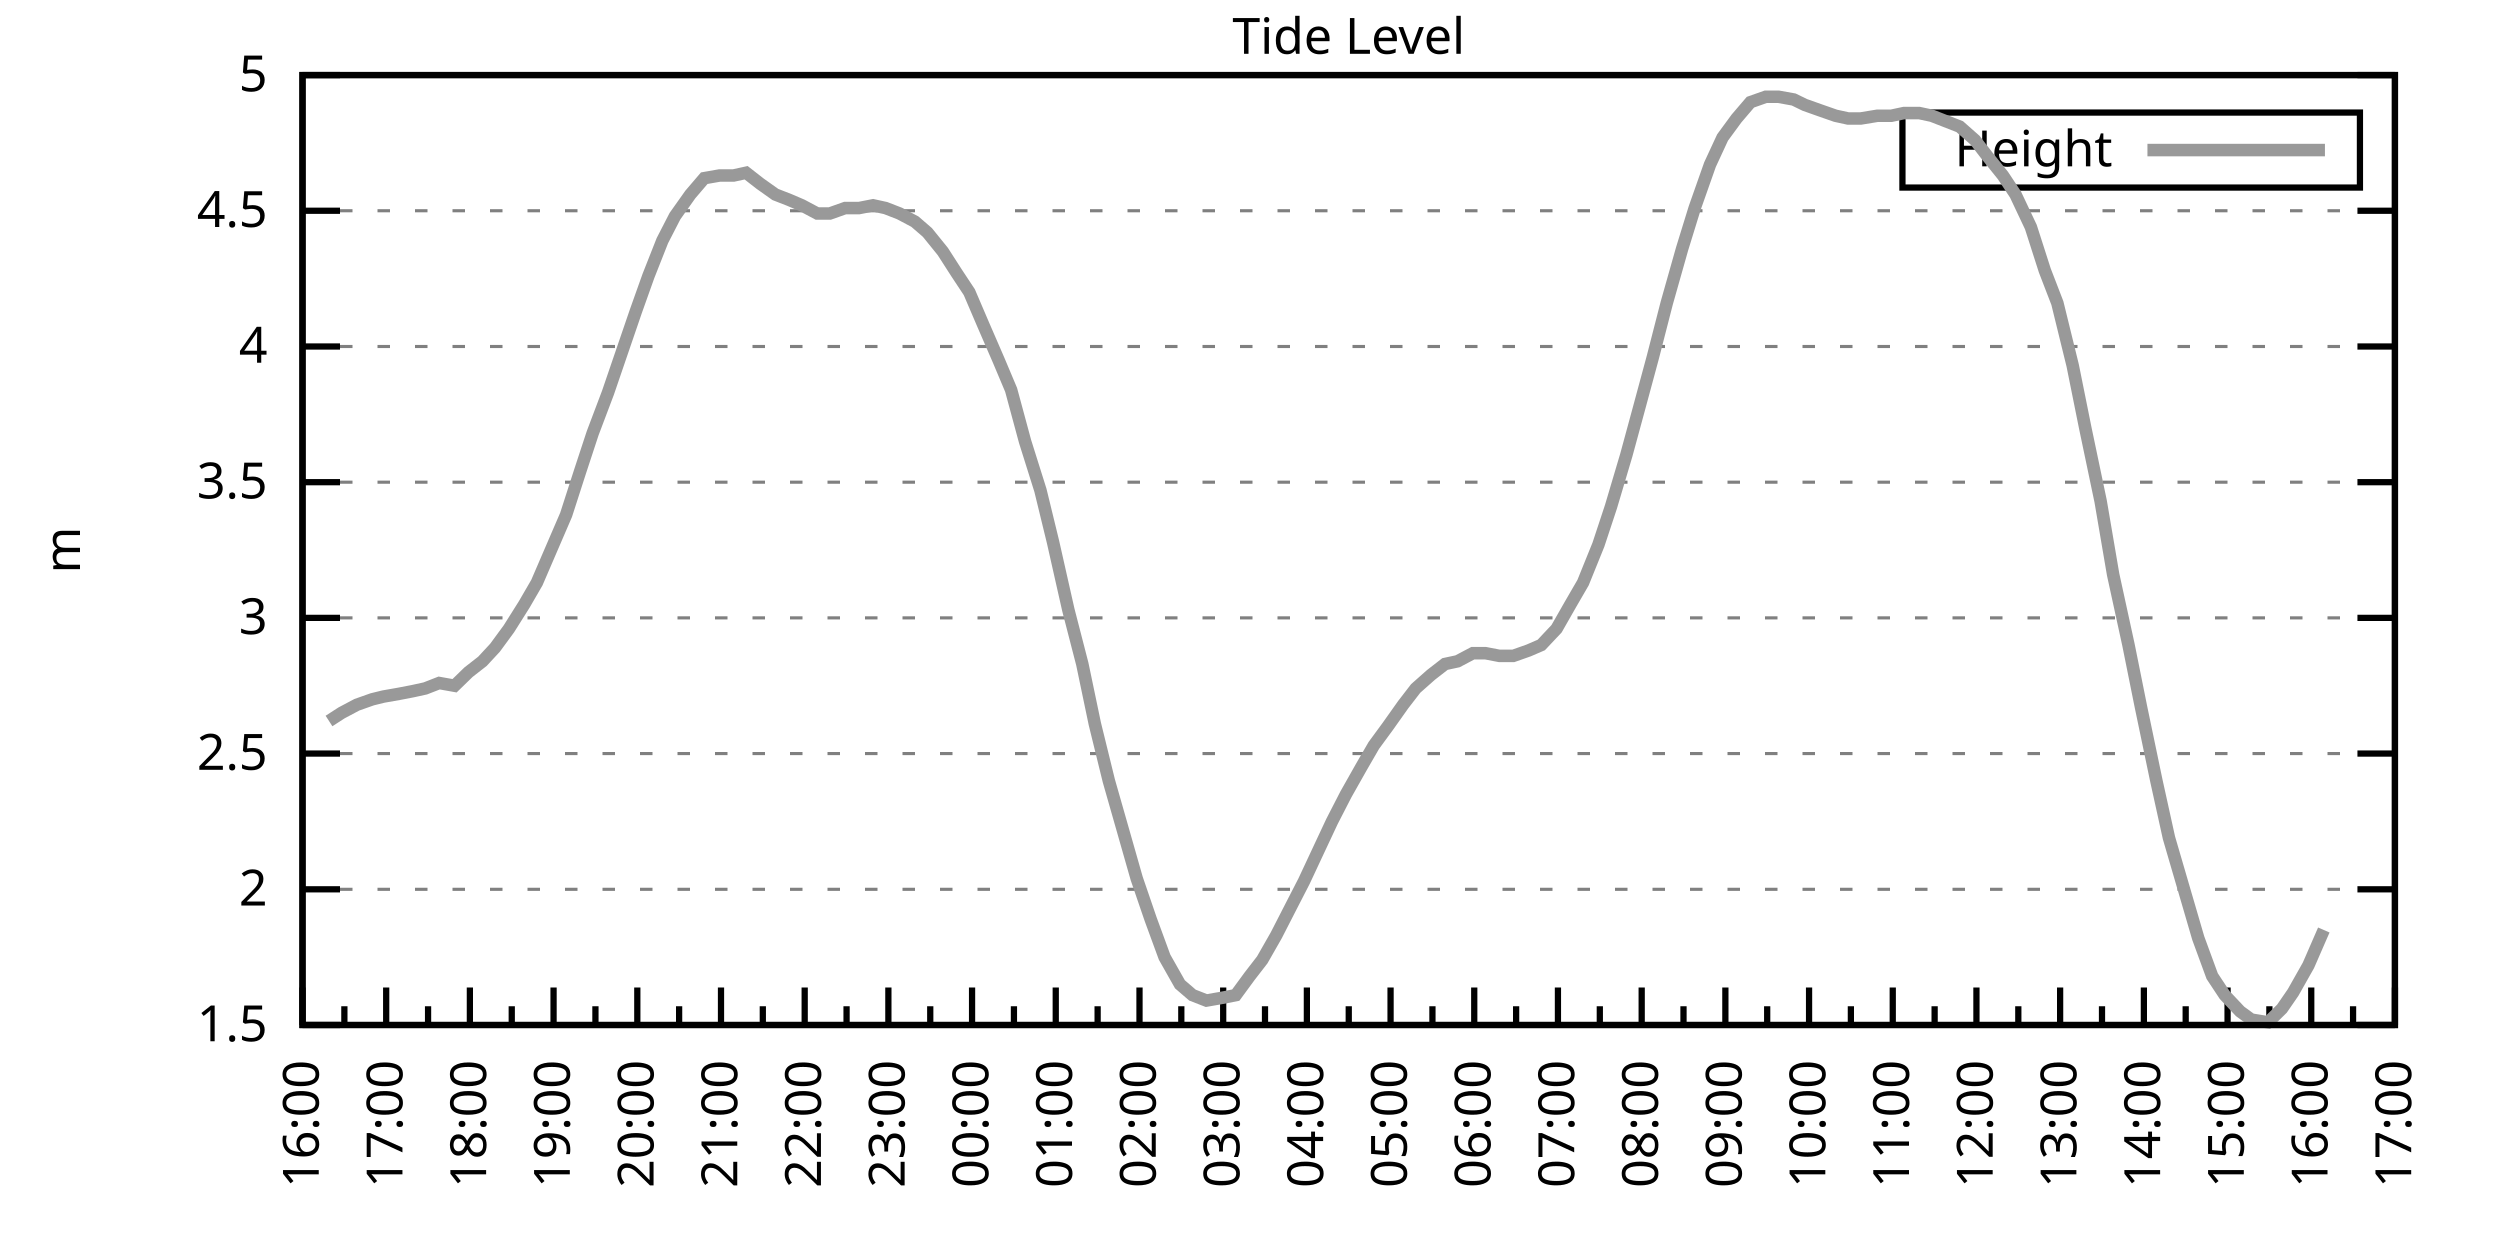
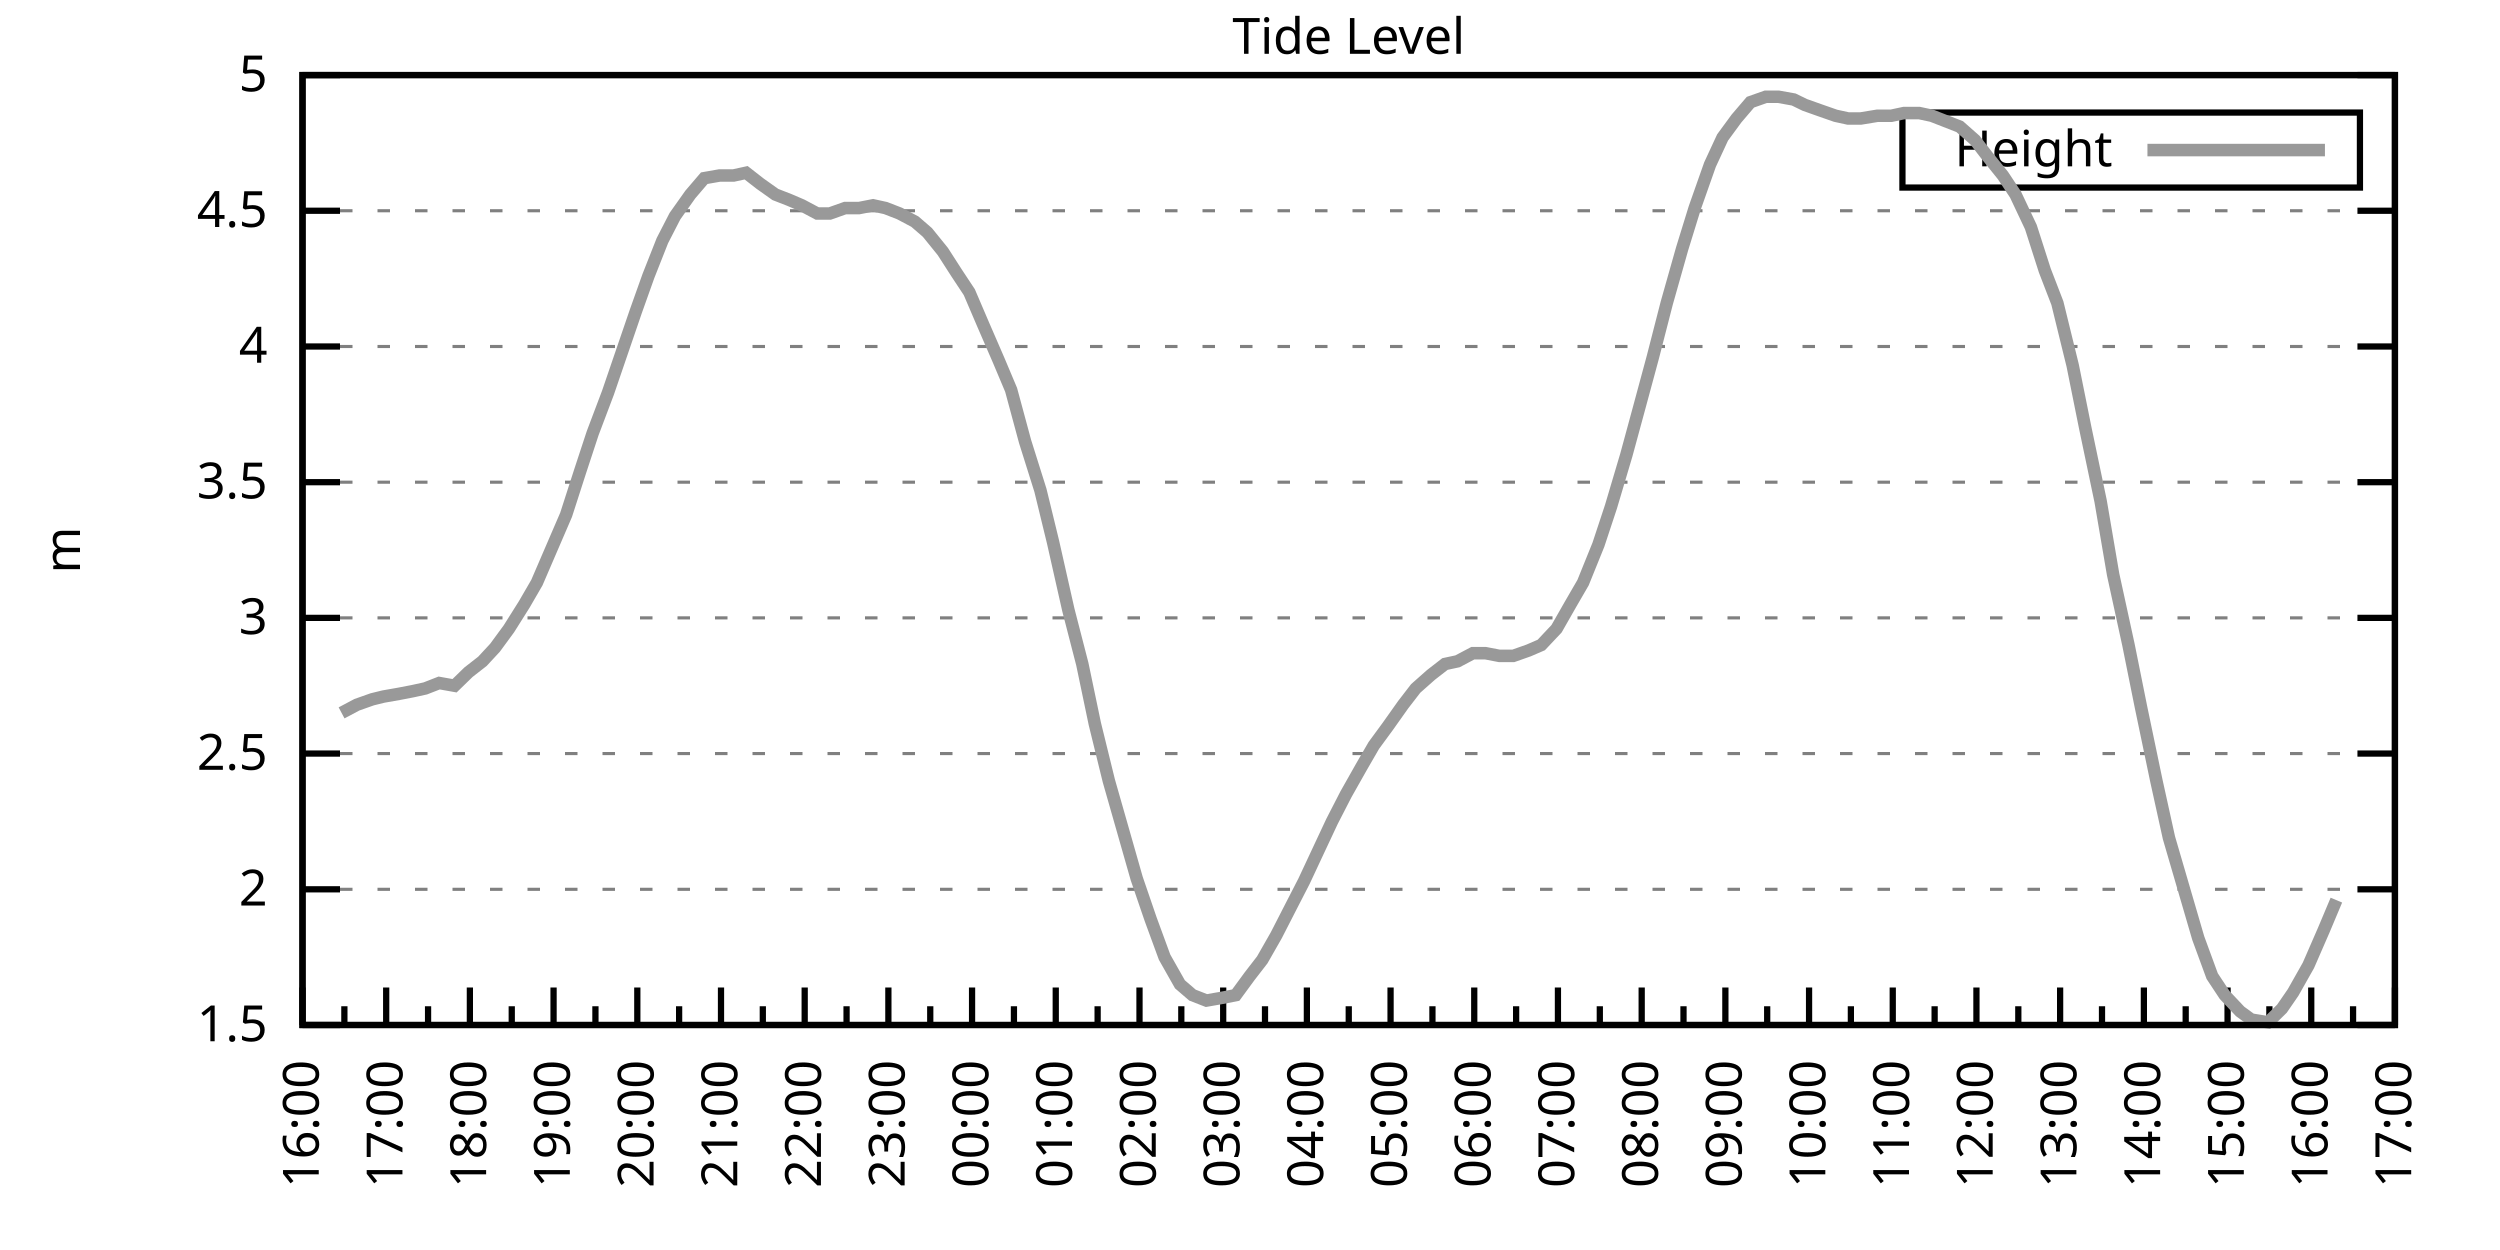
<svg xmlns="http://www.w3.org/2000/svg" xmlns:xlink="http://www.w3.org/1999/xlink" width="400" height="200" viewBox="0 0 400 200">
  <g id="gnuplot_canvas">
    <rect x="0" y="0" width="400" height="200" fill="none" />
    <defs>
      <circle id="gpDot" r="0.5" stroke-width="0.5" stroke="currentColor" />
      <path id="gpPt0" stroke-width="0.333" stroke="currentColor" d="M-1,0 h2 M0,-1 v2" />
      <path id="gpPt1" stroke-width="0.333" stroke="currentColor" d="M-1,-1 L1,1 M1,-1 L-1,1" />
      <path id="gpPt2" stroke-width="0.333" stroke="currentColor" d="M-1,0 L1,0 M0,-1 L0,1 M-1,-1 L1,1 M-1,1 L1,-1" />
      <rect id="gpPt3" stroke-width="0.333" stroke="currentColor" x="-1" y="-1" width="2" height="2" />
      <rect id="gpPt4" stroke-width="0.333" stroke="currentColor" fill="currentColor" x="-1" y="-1" width="2" height="2" />
      <circle id="gpPt5" stroke-width="0.333" stroke="currentColor" cx="0" cy="0" r="1" />
      <use xlink:href="#gpPt5" id="gpPt6" fill="currentColor" stroke="none" />
      <path id="gpPt7" stroke-width="0.333" stroke="currentColor" d="M0,-1.33 L-1.33,0.67 L1.33,0.67 z" />
      <use xlink:href="#gpPt7" id="gpPt8" fill="currentColor" stroke="none" />
      <use xlink:href="#gpPt7" id="gpPt9" stroke="currentColor" transform="rotate(180)" />
      <use xlink:href="#gpPt9" id="gpPt10" fill="currentColor" stroke="none" />
      <use xlink:href="#gpPt3" id="gpPt11" stroke="currentColor" transform="rotate(45)" />
      <use xlink:href="#gpPt11" id="gpPt12" fill="currentColor" stroke="none" />
      <path id="gpPt13" stroke-width="0.333" stroke="currentColor" d="M0,1.330 L1.265,0.411 L0.782,-1.067 L-0.782,-1.076 L-1.265,0.411 z" />
      <use xlink:href="#gpPt13" id="gpPt14" fill="currentColor" stroke="none" />
      <filter id="textbox" filterUnits="objectBoundingBox" x="0" y="0" height="1" width="1">
        <feFlood flood-color="white" flood-opacity="1" result="bgnd" />
        <feComposite in="SourceGraphic" in2="bgnd" operator="atop" />
      </filter>
      <filter id="greybox" filterUnits="objectBoundingBox" x="0" y="0" height="1" width="1">
        <feFlood flood-color="lightgrey" flood-opacity="1" result="grey" />
        <feComposite in="SourceGraphic" in2="grey" operator="atop" />
      </filter>
    </defs>
    <g fill="none" color="white" stroke="currentColor" stroke-width="1.00" stroke-linecap="butt" stroke-linejoin="miter">
</g>
    <g fill="none" color="black" stroke="currentColor" stroke-width="1.00" stroke-linecap="butt" stroke-linejoin="miter">
      <g stroke="none" shape-rendering="crispEdges">
        <polygon fill="rgb(255, 255, 255)" points="48.40,164.00 383.18,164.00 383.18,12.02 48.40,12.02 " />
      </g>
    </g>
    <g fill="none" color="black" stroke="currentColor" stroke-width="1.00" stroke-linecap="butt" stroke-linejoin="miter">
</g>
    <g fill="none" color="black" stroke="black" stroke-width="0.50" stroke-linecap="butt" stroke-linejoin="miter">
</g>
    <g fill="none" color="gray" stroke="currentColor" stroke-width="0.50" stroke-linecap="butt" stroke-linejoin="miter">
      <path stroke="gray" stroke-dasharray="2,4" class="gridline" d="M48.40,164.00 L383.19,164.00  " />
    </g>
    <g fill="none" color="gray" stroke="gray" stroke-width="1.00" stroke-linecap="butt" stroke-linejoin="miter">
</g>
    <g fill="none" color="black" stroke="currentColor" stroke-width="1.00" stroke-linecap="butt" stroke-linejoin="miter">
      <path stroke="black" d="M48.40,164.00 L54.40,164.00 M383.19,164.00 L377.19,164.00  " />
      <g transform="translate(42.80,166.60)" stroke="none" fill="black" font-family="Sans" font-size="8.00" text-anchor="end">
        <text>
          <tspan font-family="Sans"> 1.5</tspan>
        </text>
      </g>
    </g>
    <g fill="none" color="black" stroke="currentColor" stroke-width="1.00" stroke-linecap="butt" stroke-linejoin="miter">
</g>
    <g fill="none" color="black" stroke="black" stroke-width="0.50" stroke-linecap="butt" stroke-linejoin="miter">
</g>
    <g fill="none" color="gray" stroke="currentColor" stroke-width="0.50" stroke-linecap="butt" stroke-linejoin="miter">
      <path stroke="gray" stroke-dasharray="2,4" class="gridline" d="M48.40,142.29 L383.19,142.29  " />
    </g>
    <g fill="none" color="gray" stroke="gray" stroke-width="1.00" stroke-linecap="butt" stroke-linejoin="miter">
</g>
    <g fill="none" color="black" stroke="currentColor" stroke-width="1.00" stroke-linecap="butt" stroke-linejoin="miter">
      <path stroke="black" d="M48.40,142.29 L54.40,142.29 M383.19,142.29 L377.19,142.29  " />
      <g transform="translate(42.80,144.89)" stroke="none" fill="black" font-family="Sans" font-size="8.00" text-anchor="end">
        <text>
          <tspan font-family="Sans"> 2</tspan>
        </text>
      </g>
    </g>
    <g fill="none" color="black" stroke="currentColor" stroke-width="1.00" stroke-linecap="butt" stroke-linejoin="miter">
</g>
    <g fill="none" color="black" stroke="black" stroke-width="0.50" stroke-linecap="butt" stroke-linejoin="miter">
</g>
    <g fill="none" color="gray" stroke="currentColor" stroke-width="0.50" stroke-linecap="butt" stroke-linejoin="miter">
      <path stroke="gray" stroke-dasharray="2,4" class="gridline" d="M48.40,120.57 L383.19,120.57  " />
    </g>
    <g fill="none" color="gray" stroke="gray" stroke-width="1.00" stroke-linecap="butt" stroke-linejoin="miter">
</g>
    <g fill="none" color="black" stroke="currentColor" stroke-width="1.00" stroke-linecap="butt" stroke-linejoin="miter">
      <path stroke="black" d="M48.40,120.57 L54.40,120.57 M383.19,120.57 L377.19,120.57  " />
      <g transform="translate(42.80,123.17)" stroke="none" fill="black" font-family="Sans" font-size="8.00" text-anchor="end">
        <text>
          <tspan font-family="Sans"> 2.5</tspan>
        </text>
      </g>
    </g>
    <g fill="none" color="black" stroke="currentColor" stroke-width="1.00" stroke-linecap="butt" stroke-linejoin="miter">
</g>
    <g fill="none" color="black" stroke="black" stroke-width="0.50" stroke-linecap="butt" stroke-linejoin="miter">
</g>
    <g fill="none" color="gray" stroke="currentColor" stroke-width="0.50" stroke-linecap="butt" stroke-linejoin="miter">
      <path stroke="gray" stroke-dasharray="2,4" class="gridline" d="M48.40,98.86 L383.19,98.86  " />
    </g>
    <g fill="none" color="gray" stroke="gray" stroke-width="1.00" stroke-linecap="butt" stroke-linejoin="miter">
</g>
    <g fill="none" color="black" stroke="currentColor" stroke-width="1.00" stroke-linecap="butt" stroke-linejoin="miter">
      <path stroke="black" d="M48.40,98.86 L54.40,98.86 M383.19,98.86 L377.19,98.86  " />
      <g transform="translate(42.80,101.46)" stroke="none" fill="black" font-family="Sans" font-size="8.00" text-anchor="end">
        <text>
          <tspan font-family="Sans"> 3</tspan>
        </text>
      </g>
    </g>
    <g fill="none" color="black" stroke="currentColor" stroke-width="1.00" stroke-linecap="butt" stroke-linejoin="miter">
</g>
    <g fill="none" color="black" stroke="black" stroke-width="0.50" stroke-linecap="butt" stroke-linejoin="miter">
</g>
    <g fill="none" color="gray" stroke="currentColor" stroke-width="0.50" stroke-linecap="butt" stroke-linejoin="miter">
      <path stroke="gray" stroke-dasharray="2,4" class="gridline" d="M48.40,77.15 L383.19,77.15  " />
    </g>
    <g fill="none" color="gray" stroke="gray" stroke-width="1.00" stroke-linecap="butt" stroke-linejoin="miter">
</g>
    <g fill="none" color="black" stroke="currentColor" stroke-width="1.00" stroke-linecap="butt" stroke-linejoin="miter">
      <path stroke="black" d="M48.40,77.15 L54.40,77.15 M383.19,77.15 L377.19,77.15  " />
      <g transform="translate(42.80,79.75)" stroke="none" fill="black" font-family="Sans" font-size="8.00" text-anchor="end">
        <text>
          <tspan font-family="Sans"> 3.5</tspan>
        </text>
      </g>
    </g>
    <g fill="none" color="black" stroke="currentColor" stroke-width="1.00" stroke-linecap="butt" stroke-linejoin="miter">
</g>
    <g fill="none" color="black" stroke="black" stroke-width="0.50" stroke-linecap="butt" stroke-linejoin="miter">
</g>
    <g fill="none" color="gray" stroke="currentColor" stroke-width="0.50" stroke-linecap="butt" stroke-linejoin="miter">
      <path stroke="gray" stroke-dasharray="2,4" class="gridline" d="M48.40,55.44 L383.19,55.44  " />
    </g>
    <g fill="none" color="gray" stroke="gray" stroke-width="1.00" stroke-linecap="butt" stroke-linejoin="miter">
</g>
    <g fill="none" color="black" stroke="currentColor" stroke-width="1.00" stroke-linecap="butt" stroke-linejoin="miter">
      <path stroke="black" d="M48.40,55.44 L54.40,55.44 M383.19,55.44 L377.19,55.44  " />
      <g transform="translate(42.80,58.04)" stroke="none" fill="black" font-family="Sans" font-size="8.00" text-anchor="end">
        <text>
          <tspan font-family="Sans"> 4</tspan>
        </text>
      </g>
    </g>
    <g fill="none" color="black" stroke="currentColor" stroke-width="1.00" stroke-linecap="butt" stroke-linejoin="miter">
</g>
    <g fill="none" color="black" stroke="black" stroke-width="0.50" stroke-linecap="butt" stroke-linejoin="miter">
</g>
    <g fill="none" color="gray" stroke="currentColor" stroke-width="0.50" stroke-linecap="butt" stroke-linejoin="miter">
      <path stroke="gray" stroke-dasharray="2,4" class="gridline" d="M48.40,33.72 L383.19,33.72  " />
    </g>
    <g fill="none" color="gray" stroke="gray" stroke-width="1.00" stroke-linecap="butt" stroke-linejoin="miter">
</g>
    <g fill="none" color="black" stroke="currentColor" stroke-width="1.00" stroke-linecap="butt" stroke-linejoin="miter">
      <path stroke="black" d="M48.40,33.72 L54.40,33.72 M383.19,33.72 L377.19,33.72  " />
      <g transform="translate(42.80,36.32)" stroke="none" fill="black" font-family="Sans" font-size="8.00" text-anchor="end">
        <text>
          <tspan font-family="Sans"> 4.5</tspan>
        </text>
      </g>
    </g>
    <g fill="none" color="black" stroke="currentColor" stroke-width="1.00" stroke-linecap="butt" stroke-linejoin="miter">
</g>
    <g fill="none" color="black" stroke="black" stroke-width="0.50" stroke-linecap="butt" stroke-linejoin="miter">
</g>
    <g fill="none" color="gray" stroke="currentColor" stroke-width="0.50" stroke-linecap="butt" stroke-linejoin="miter">
      <path stroke="gray" stroke-dasharray="2,4" class="gridline" d="M48.40,12.01 L383.19,12.01  " />
    </g>
    <g fill="none" color="gray" stroke="gray" stroke-width="1.00" stroke-linecap="butt" stroke-linejoin="miter">
</g>
    <g fill="none" color="black" stroke="currentColor" stroke-width="1.00" stroke-linecap="butt" stroke-linejoin="miter">
      <path stroke="black" d="M48.40,12.01 L54.40,12.01 M383.19,12.01 L377.19,12.01  " />
      <g transform="translate(42.80,14.61)" stroke="none" fill="black" font-family="Sans" font-size="8.00" text-anchor="end">
        <text>
          <tspan font-family="Sans"> 5</tspan>
        </text>
      </g>
    </g>
    <g fill="none" color="black" stroke="currentColor" stroke-width="1.00" stroke-linecap="butt" stroke-linejoin="miter">
      <path stroke="black" d="M48.40,164.00 L48.40,158.00  " />
      <g transform="translate(51.00,169.60) rotate(270)" stroke="none" fill="black" font-family="Sans" font-size="8.00" text-anchor="end">
        <text>
          <tspan font-family="Sans">16:00</tspan>
        </text>
      </g>
    </g>
    <g fill="none" color="black" stroke="currentColor" stroke-width="1.00" stroke-linecap="butt" stroke-linejoin="miter">
      <path stroke="black" d="M55.10,164.00 L55.10,161.00 M61.79,164.00 L61.79,158.00  " />
      <g transform="translate(64.39,169.60) rotate(270)" stroke="none" fill="black" font-family="Sans" font-size="8.00" text-anchor="end">
        <text>
          <tspan font-family="Sans">17:00</tspan>
        </text>
      </g>
    </g>
    <g fill="none" color="black" stroke="currentColor" stroke-width="1.00" stroke-linecap="butt" stroke-linejoin="miter">
      <path stroke="black" d="M68.49,164.00 L68.49,161.00 M75.18,164.00 L75.18,158.00  " />
      <g transform="translate(77.78,169.60) rotate(270)" stroke="none" fill="black" font-family="Sans" font-size="8.00" text-anchor="end">
        <text>
          <tspan font-family="Sans">18:00</tspan>
        </text>
      </g>
    </g>
    <g fill="none" color="black" stroke="currentColor" stroke-width="1.00" stroke-linecap="butt" stroke-linejoin="miter">
      <path stroke="black" d="M81.88,164.00 L81.88,161.00 M88.57,164.00 L88.57,158.00  " />
      <g transform="translate(91.17,169.60) rotate(270)" stroke="none" fill="black" font-family="Sans" font-size="8.00" text-anchor="end">
        <text>
          <tspan font-family="Sans">19:00</tspan>
        </text>
      </g>
    </g>
    <g fill="none" color="black" stroke="currentColor" stroke-width="1.00" stroke-linecap="butt" stroke-linejoin="miter">
      <path stroke="black" d="M95.27,164.00 L95.27,161.00 M101.97,164.00 L101.97,158.00  " />
      <g transform="translate(104.57,169.60) rotate(270)" stroke="none" fill="black" font-family="Sans" font-size="8.00" text-anchor="end">
        <text>
          <tspan font-family="Sans">20:00</tspan>
        </text>
      </g>
    </g>
    <g fill="none" color="black" stroke="currentColor" stroke-width="1.00" stroke-linecap="butt" stroke-linejoin="miter">
      <path stroke="black" d="M108.66,164.00 L108.66,161.00 M115.36,164.00 L115.36,158.00  " />
      <g transform="translate(117.96,169.60) rotate(270)" stroke="none" fill="black" font-family="Sans" font-size="8.00" text-anchor="end">
        <text>
          <tspan font-family="Sans">21:00</tspan>
        </text>
      </g>
    </g>
    <g fill="none" color="black" stroke="currentColor" stroke-width="1.00" stroke-linecap="butt" stroke-linejoin="miter">
      <path stroke="black" d="M122.05,164.00 L122.05,161.00 M128.75,164.00 L128.75,158.00  " />
      <g transform="translate(131.35,169.60) rotate(270)" stroke="none" fill="black" font-family="Sans" font-size="8.00" text-anchor="end">
        <text>
          <tspan font-family="Sans">22:00</tspan>
        </text>
      </g>
    </g>
    <g fill="none" color="black" stroke="currentColor" stroke-width="1.00" stroke-linecap="butt" stroke-linejoin="miter">
      <path stroke="black" d="M135.45,164.00 L135.45,161.00 M142.14,164.00 L142.14,158.00  " />
      <g transform="translate(144.74,169.60) rotate(270)" stroke="none" fill="black" font-family="Sans" font-size="8.00" text-anchor="end">
        <text>
          <tspan font-family="Sans">23:00</tspan>
        </text>
      </g>
    </g>
    <g fill="none" color="black" stroke="currentColor" stroke-width="1.00" stroke-linecap="butt" stroke-linejoin="miter">
      <path stroke="black" d="M148.84,164.00 L148.84,161.00 M155.53,164.00 L155.53,158.00  " />
      <g transform="translate(158.13,169.60) rotate(270)" stroke="none" fill="black" font-family="Sans" font-size="8.00" text-anchor="end">
        <text>
          <tspan font-family="Sans">00:00</tspan>
        </text>
      </g>
    </g>
    <g fill="none" color="black" stroke="currentColor" stroke-width="1.00" stroke-linecap="butt" stroke-linejoin="miter">
      <path stroke="black" d="M162.23,164.00 L162.23,161.00 M168.92,164.00 L168.92,158.00  " />
      <g transform="translate(171.52,169.60) rotate(270)" stroke="none" fill="black" font-family="Sans" font-size="8.00" text-anchor="end">
        <text>
          <tspan font-family="Sans">01:00</tspan>
        </text>
      </g>
    </g>
    <g fill="none" color="black" stroke="currentColor" stroke-width="1.00" stroke-linecap="butt" stroke-linejoin="miter">
      <path stroke="black" d="M175.62,164.00 L175.62,161.00 M182.32,164.00 L182.32,158.00  " />
      <g transform="translate(184.92,169.60) rotate(270)" stroke="none" fill="black" font-family="Sans" font-size="8.00" text-anchor="end">
        <text>
          <tspan font-family="Sans">02:00</tspan>
        </text>
      </g>
    </g>
    <g fill="none" color="black" stroke="currentColor" stroke-width="1.00" stroke-linecap="butt" stroke-linejoin="miter">
      <path stroke="black" d="M189.01,164.00 L189.01,161.00 M195.71,164.00 L195.71,158.00  " />
      <g transform="translate(198.31,169.60) rotate(270)" stroke="none" fill="black" font-family="Sans" font-size="8.00" text-anchor="end">
        <text>
          <tspan font-family="Sans">03:00</tspan>
        </text>
      </g>
    </g>
    <g fill="none" color="black" stroke="currentColor" stroke-width="1.00" stroke-linecap="butt" stroke-linejoin="miter">
      <path stroke="black" d="M202.40,164.00 L202.40,161.00 M209.10,164.00 L209.10,158.00  " />
      <g transform="translate(211.70,169.60) rotate(270)" stroke="none" fill="black" font-family="Sans" font-size="8.00" text-anchor="end">
        <text>
          <tspan font-family="Sans">04:00</tspan>
        </text>
      </g>
    </g>
    <g fill="none" color="black" stroke="currentColor" stroke-width="1.00" stroke-linecap="butt" stroke-linejoin="miter">
      <path stroke="black" d="M215.80,164.00 L215.80,161.00 M222.49,164.00 L222.49,158.00  " />
      <g transform="translate(225.09,169.60) rotate(270)" stroke="none" fill="black" font-family="Sans" font-size="8.00" text-anchor="end">
        <text>
          <tspan font-family="Sans">05:00</tspan>
        </text>
      </g>
    </g>
    <g fill="none" color="black" stroke="currentColor" stroke-width="1.00" stroke-linecap="butt" stroke-linejoin="miter">
      <path stroke="black" d="M229.19,164.00 L229.19,161.00 M235.88,164.00 L235.88,158.00  " />
      <g transform="translate(238.48,169.60) rotate(270)" stroke="none" fill="black" font-family="Sans" font-size="8.00" text-anchor="end">
        <text>
          <tspan font-family="Sans">06:00</tspan>
        </text>
      </g>
    </g>
    <g fill="none" color="black" stroke="currentColor" stroke-width="1.00" stroke-linecap="butt" stroke-linejoin="miter">
      <path stroke="black" d="M242.58,164.00 L242.58,161.00 M249.27,164.00 L249.27,158.00  " />
      <g transform="translate(251.87,169.60) rotate(270)" stroke="none" fill="black" font-family="Sans" font-size="8.00" text-anchor="end">
        <text>
          <tspan font-family="Sans">07:00</tspan>
        </text>
      </g>
    </g>
    <g fill="none" color="black" stroke="currentColor" stroke-width="1.00" stroke-linecap="butt" stroke-linejoin="miter">
      <path stroke="black" d="M255.97,164.00 L255.97,161.00 M262.67,164.00 L262.67,158.00  " />
      <g transform="translate(265.27,169.60) rotate(270)" stroke="none" fill="black" font-family="Sans" font-size="8.00" text-anchor="end">
        <text>
          <tspan font-family="Sans">08:00</tspan>
        </text>
      </g>
    </g>
    <g fill="none" color="black" stroke="currentColor" stroke-width="1.00" stroke-linecap="butt" stroke-linejoin="miter">
      <path stroke="black" d="M269.36,164.00 L269.36,161.00 M276.06,164.00 L276.06,158.00  " />
      <g transform="translate(278.66,169.60) rotate(270)" stroke="none" fill="black" font-family="Sans" font-size="8.00" text-anchor="end">
        <text>
          <tspan font-family="Sans">09:00</tspan>
        </text>
      </g>
    </g>
    <g fill="none" color="black" stroke="currentColor" stroke-width="1.00" stroke-linecap="butt" stroke-linejoin="miter">
      <path stroke="black" d="M282.75,164.00 L282.75,161.00 M289.45,164.00 L289.45,158.00  " />
      <g transform="translate(292.05,169.60) rotate(270)" stroke="none" fill="black" font-family="Sans" font-size="8.00" text-anchor="end">
        <text>
          <tspan font-family="Sans">10:00</tspan>
        </text>
      </g>
    </g>
    <g fill="none" color="black" stroke="currentColor" stroke-width="1.00" stroke-linecap="butt" stroke-linejoin="miter">
      <path stroke="black" d="M296.14,164.00 L296.14,161.00 M302.84,164.00 L302.84,158.00  " />
      <g transform="translate(305.44,169.60) rotate(270)" stroke="none" fill="black" font-family="Sans" font-size="8.00" text-anchor="end">
        <text>
          <tspan font-family="Sans">11:00</tspan>
        </text>
      </g>
    </g>
    <g fill="none" color="black" stroke="currentColor" stroke-width="1.00" stroke-linecap="butt" stroke-linejoin="miter">
      <path stroke="black" d="M309.54,164.00 L309.54,161.00 M316.23,164.00 L316.23,158.00  " />
      <g transform="translate(318.83,169.60) rotate(270)" stroke="none" fill="black" font-family="Sans" font-size="8.00" text-anchor="end">
        <text>
          <tspan font-family="Sans">12:00</tspan>
        </text>
      </g>
    </g>
    <g fill="none" color="black" stroke="currentColor" stroke-width="1.00" stroke-linecap="butt" stroke-linejoin="miter">
      <path stroke="black" d="M322.93,164.00 L322.93,161.00 M329.62,164.00 L329.62,158.00  " />
      <g transform="translate(332.22,169.60) rotate(270)" stroke="none" fill="black" font-family="Sans" font-size="8.00" text-anchor="end">
        <text>
          <tspan font-family="Sans">13:00</tspan>
        </text>
      </g>
    </g>
    <g fill="none" color="black" stroke="currentColor" stroke-width="1.00" stroke-linecap="butt" stroke-linejoin="miter">
      <path stroke="black" d="M336.32,164.00 L336.32,161.00 M343.02,164.00 L343.02,158.00  " />
      <g transform="translate(345.62,169.60) rotate(270)" stroke="none" fill="black" font-family="Sans" font-size="8.00" text-anchor="end">
        <text>
          <tspan font-family="Sans">14:00</tspan>
        </text>
      </g>
    </g>
    <g fill="none" color="black" stroke="currentColor" stroke-width="1.00" stroke-linecap="butt" stroke-linejoin="miter">
      <path stroke="black" d="M349.71,164.00 L349.71,161.00 M356.41,164.00 L356.41,158.00  " />
      <g transform="translate(359.01,169.60) rotate(270)" stroke="none" fill="black" font-family="Sans" font-size="8.00" text-anchor="end">
        <text>
          <tspan font-family="Sans">15:00</tspan>
        </text>
      </g>
    </g>
    <g fill="none" color="black" stroke="currentColor" stroke-width="1.00" stroke-linecap="butt" stroke-linejoin="miter">
      <path stroke="black" d="M363.10,164.00 L363.10,161.00 M369.80,164.00 L369.80,158.00  " />
      <g transform="translate(372.40,169.60) rotate(270)" stroke="none" fill="black" font-family="Sans" font-size="8.00" text-anchor="end">
        <text>
          <tspan font-family="Sans">16:00</tspan>
        </text>
      </g>
    </g>
    <g fill="none" color="black" stroke="currentColor" stroke-width="1.00" stroke-linecap="butt" stroke-linejoin="miter">
      <path stroke="black" d="M376.49,164.00 L376.49,161.00 M383.19,164.00 L383.19,158.00  " />
      <g transform="translate(385.79,169.60) rotate(270)" stroke="none" fill="black" font-family="Sans" font-size="8.00" text-anchor="end">
        <text>
          <tspan font-family="Sans">17:00</tspan>
        </text>
      </g>
    </g>
    <g fill="none" color="black" stroke="currentColor" stroke-width="1.00" stroke-linecap="butt" stroke-linejoin="miter">
</g>
    <g fill="none" color="black" stroke="currentColor" stroke-width="1.00" stroke-linecap="butt" stroke-linejoin="miter">
      <path stroke="black" d="M48.40,12.01 L48.40,164.00 L383.19,164.00 L383.19,12.01 L48.40,12.01 Z  " />
    </g>
    <g fill="none" color="black" stroke="currentColor" stroke-width="1.00" stroke-linecap="butt" stroke-linejoin="miter">
      <g transform="translate(12.80,88.01) rotate(270)" stroke="none" fill="black" font-family="Sans" font-size="8.00" text-anchor="middle">
        <text>
          <tspan font-family="Sans">m</tspan>
        </text>
      </g>
    </g>
    <g fill="none" color="black" stroke="currentColor" stroke-width="1.00" stroke-linecap="butt" stroke-linejoin="miter">
</g>
    <g fill="none" color="black" stroke="currentColor" stroke-width="1.00" stroke-linecap="butt" stroke-linejoin="miter">
      <path stroke="black" d="M304.39,30.01 L304.39,18.01 L377.59,18.01 L377.59,30.01 L304.39,30.01 Z  " />
    </g>
    <g id="Tide_level_plot_1">
      <g fill="none" color="white" stroke="black" stroke-width="2.00" stroke-linecap="butt" stroke-linejoin="miter">
</g>
      <g fill="none" color="black" stroke="currentColor" stroke-width="2.00" stroke-linecap="butt" stroke-linejoin="miter">
        <g transform="translate(337.99,26.61)" stroke="none" fill="black" font-family="Sans" font-size="8.00" text-anchor="end">
          <text>
            <tspan font-family="Sans">Height</tspan>
          </text>
        </g>
      </g>
      <g fill="none" color="black" stroke="currentColor" stroke-width="2.00" stroke-linecap="butt" stroke-linejoin="miter">
-         <path stroke="rgb(153, 153, 153)" d="M343.59,24.01 L371.99,24.01 M52.64,115.36 L54.65,114.06 L57.10,112.76 L59.56,111.89 L61.35,111.45 L63.80,111.02   L66.03,110.59 L68.04,110.15 L70.27,109.28 L72.73,109.72 L74.96,107.55 L77.19,105.81 L79.20,103.64 L81.43,100.60   L83.89,96.69 L85.90,93.22 L90.58,82.36 L92.82,75.41 L94.82,69.33 L97.28,62.82 L99.51,56.30 L101.74,49.79   L103.75,44.15 L105.98,38.50 L107.99,34.59 L110.45,31.12 L112.68,28.51 L115.13,28.08 L117.37,28.08 L119.38,27.64   L121.61,29.38 L124.06,31.12 L126.29,31.99 L128.30,32.85 L130.76,34.16 L132.77,34.16 L135.22,33.29 L137.45,33.29   L139.69,32.85 L141.69,33.29 L143.93,34.16 L146.38,35.46 L148.39,37.20 L150.85,40.24 L153.08,43.71 L155.09,46.75   L157.32,51.96 L159.77,57.61 L161.78,62.38 L164.01,70.63 L166.47,78.45 L168.48,86.70 L170.93,97.56 L173.17,106.24   L175.17,115.80 L177.41,124.92 L179.64,132.73 L181.87,140.55 L184.10,147.06 L186.33,153.14 L188.79,157.49 L190.80,159.22   L193.03,160.09 L195.48,159.66 L197.72,159.22 L199.95,156.18 L201.96,153.58 L204.19,149.67 L206.64,144.89 L208.65,140.98   L210.88,136.21 L213.12,131.43 L215.35,127.09 L217.80,122.75 L219.81,119.27 L222.04,116.23 L224.50,112.76 L226.51,110.15   L228.96,107.98 L231.20,106.24 L233.20,105.81 L235.66,104.51 L237.67,104.51 L239.90,104.94 L242.13,104.94 L244.59,104.07   L246.60,103.20 L249.05,100.60 L251.28,96.69 L253.29,93.22 L255.75,87.14 L257.76,81.06 L260.21,72.81 L262.22,65.42   L264.45,57.17 L266.68,48.49 L269.14,39.80 L271.15,33.29 L273.60,26.34 L275.61,22.00 L277.84,18.96 L280.07,16.35   L282.53,15.48 L284.54,15.48 L286.99,15.92 L288.78,16.79 L291.23,17.66 L293.69,18.52 L295.70,18.96 L297.71,18.96   L300.39,18.52 L302.62,18.52 L304.63,18.09 L307.08,18.09 L309.09,18.52 L311.32,19.39 L313.55,20.26 L316.01,22.43   L318.02,25.04 L320.47,28.08 L322.48,31.12 L324.94,36.33 L327.17,43.28 L329.18,48.49 L331.63,58.48 L333.64,68.46   L336.10,80.19 L338.10,91.91 L340.56,103.20 L342.57,113.19 L345.02,124.92 L347.03,134.04 L351.72,150.10 L353.95,156.18   L355.96,159.22 L358.42,161.83 L360.20,163.13 L362.88,163.57 L365.11,161.39 L366.90,158.79 L369.35,154.45 L371.81,148.80    " />
+         <path stroke="rgb(153, 153, 153)" d="M343.59,24.01 L371.99,24.01 M54.65,114.06 L57.10,112.76 L59.56,111.89 L61.35,111.45 L63.80,111.02 L66.03,110.59   L68.04,110.15 L70.27,109.28 L72.73,109.72 L74.96,107.55 L77.19,105.81 L79.20,103.64 L81.43,100.60 L83.89,96.69   L85.90,93.22 L90.58,82.36 L92.82,75.41 L94.82,69.33 L97.28,62.82 L99.51,56.30 L101.74,49.79 L103.75,44.15   L105.98,38.50 L107.99,34.59 L110.45,31.12 L112.68,28.51 L115.13,28.08 L117.37,28.08 L119.38,27.64 L121.61,29.38   L124.06,31.12 L126.29,31.99 L128.30,32.85 L130.76,34.16 L132.77,34.16 L135.22,33.29 L137.45,33.29 L139.69,32.85   L141.69,33.29 L143.93,34.16 L146.38,35.46 L148.39,37.20 L150.85,40.24 L153.08,43.71 L155.09,46.75 L157.32,51.96   L159.77,57.61 L161.78,62.38 L164.01,70.63 L166.47,78.45 L168.48,86.70 L170.93,97.56 L173.17,106.24 L175.17,115.80   L177.41,124.92 L179.64,132.73 L181.87,140.55 L184.10,147.06 L186.33,153.14 L188.79,157.49 L190.80,159.22 L193.03,160.09   L195.48,159.66 L197.72,159.22 L199.95,156.18 L201.96,153.58 L204.19,149.67 L206.64,144.89 L208.65,140.98 L210.88,136.21   L213.12,131.43 L215.35,127.09 L217.80,122.75 L219.81,119.27 L222.04,116.23 L224.50,112.76 L226.51,110.15 L228.96,107.98   L231.20,106.24 L233.20,105.81 L235.66,104.51 L237.67,104.51 L239.90,104.94 L242.13,104.94 L244.59,104.07 L246.60,103.20   L249.05,100.60 L251.28,96.69 L253.29,93.22 L255.75,87.14 L257.76,81.06 L260.21,72.81 L262.22,65.42 L264.45,57.17   L266.68,48.49 L269.14,39.80 L271.15,33.29 L273.60,26.34 L275.61,22.00 L277.84,18.96 L280.07,16.35 L282.53,15.48   L284.54,15.48 L286.99,15.92 L288.78,16.79 L291.23,17.66 L293.69,18.52 L295.70,18.96 L297.71,18.96 L300.39,18.52   L302.62,18.52 L304.63,18.09 L307.08,18.09 L309.09,18.52 L311.32,19.39 L313.55,20.26 L316.01,22.43 L318.02,25.04   L320.47,28.08 L322.48,31.12 L324.94,36.33 L327.17,43.28 L329.18,48.49 L331.63,58.48 L333.64,68.46 L336.10,80.19   L338.10,91.91 L340.56,103.20 L342.57,113.19 L345.02,124.92 L347.03,134.04 L351.72,150.10 L353.95,156.18 L355.96,159.22   L358.42,161.83 L360.20,163.13 L362.88,163.57 L365.11,161.39 L366.90,158.79 L369.35,154.45 L371.81,148.80 L373.82,144.02    " />
      </g>
    </g>
    <g fill="none" color="black" stroke="currentColor" stroke-width="2.00" stroke-linecap="butt" stroke-linejoin="miter">
</g>
    <g fill="none" color="black" stroke="black" stroke-width="1.00" stroke-linecap="butt" stroke-linejoin="miter">
</g>
    <g fill="none" color="black" stroke="currentColor" stroke-width="1.00" stroke-linecap="butt" stroke-linejoin="miter">
      <path stroke="black" d="M48.40,12.01 L48.40,164.00 L383.19,164.00 L383.19,12.01 L48.40,12.01 Z  " />
    </g>
    <g fill="none" color="black" stroke="currentColor" stroke-width="1.00" stroke-linecap="butt" stroke-linejoin="miter">
      <g transform="translate(215.79,8.61)" stroke="none" fill="black" font-family="Sans" font-size="8.00" text-anchor="middle">
        <text>
          <tspan font-family="Sans">Tide Level</tspan>
        </text>
      </g>
    </g>
    <g fill="none" color="black" stroke="currentColor" stroke-width="1.00" stroke-linecap="butt" stroke-linejoin="miter">
</g>
  </g>
</svg>
